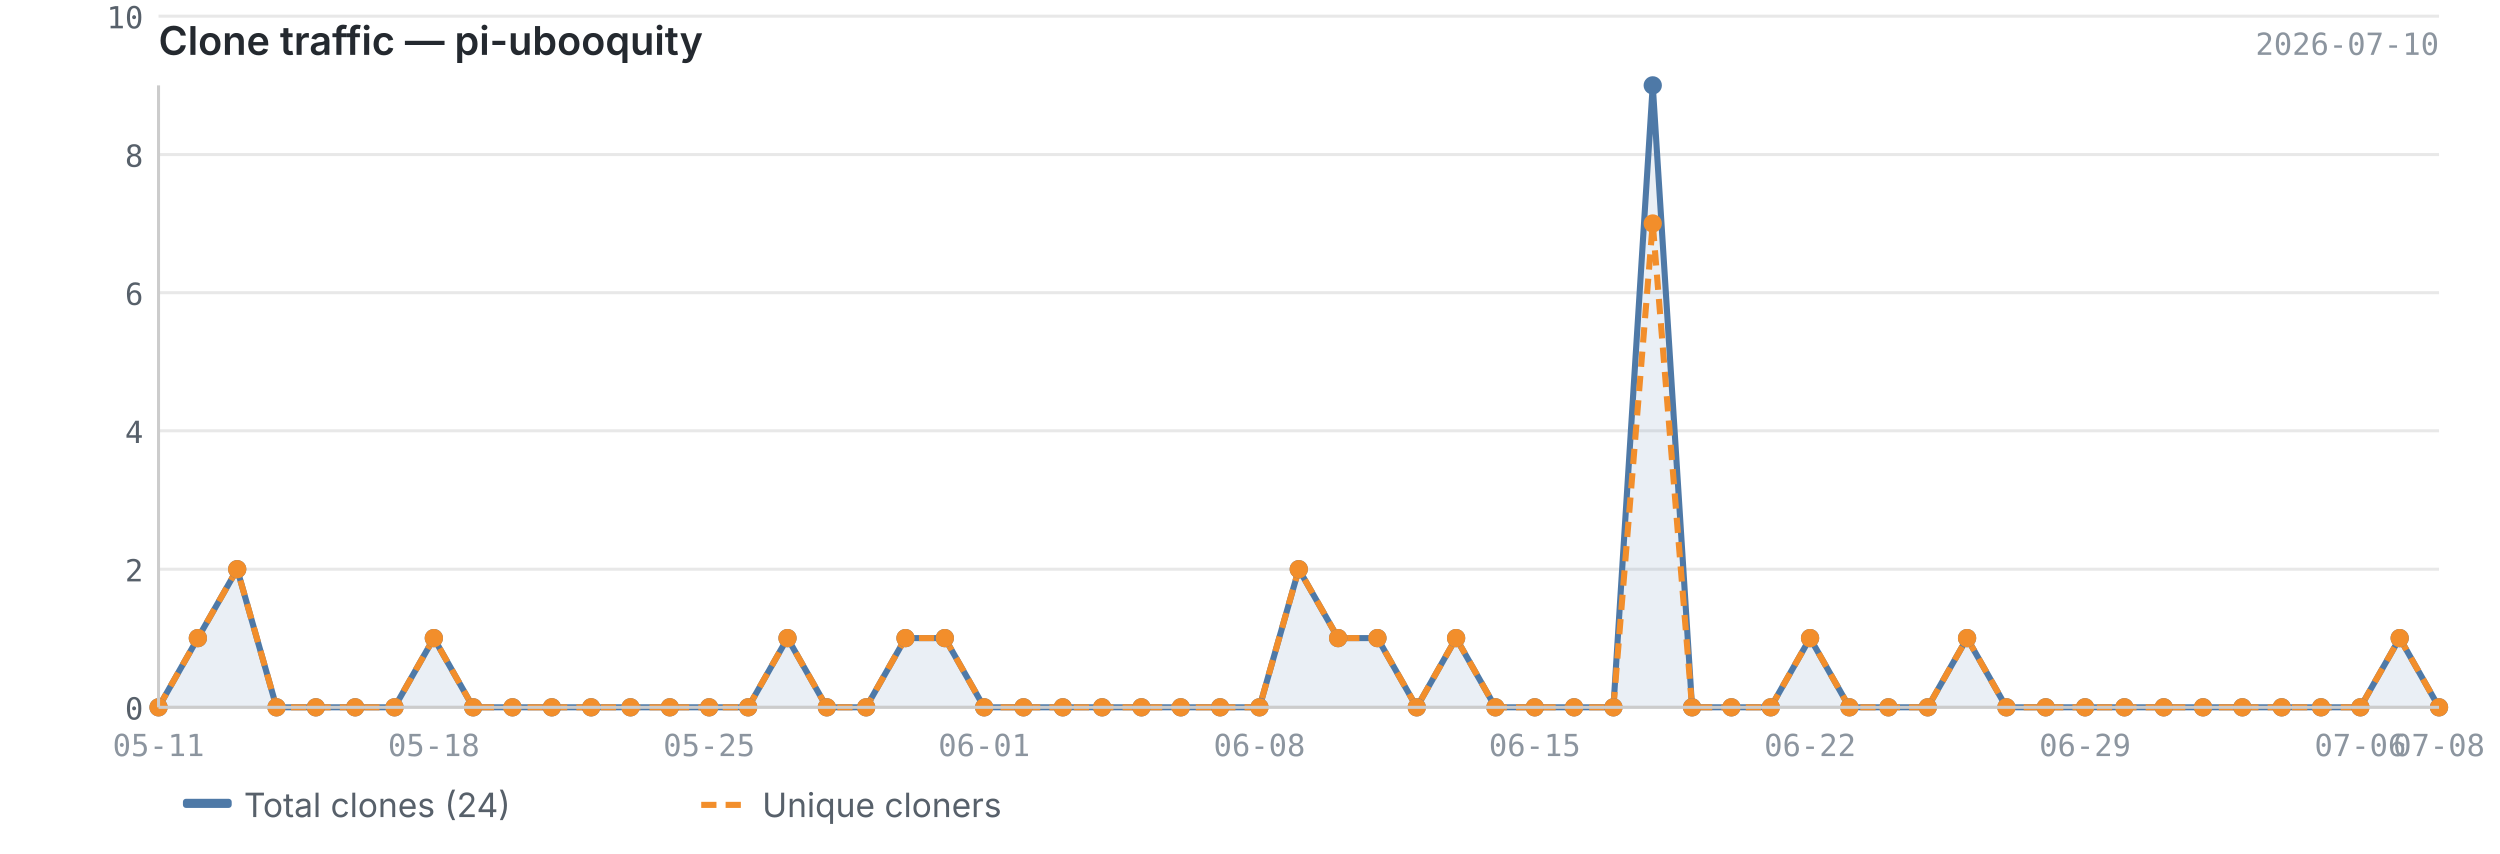
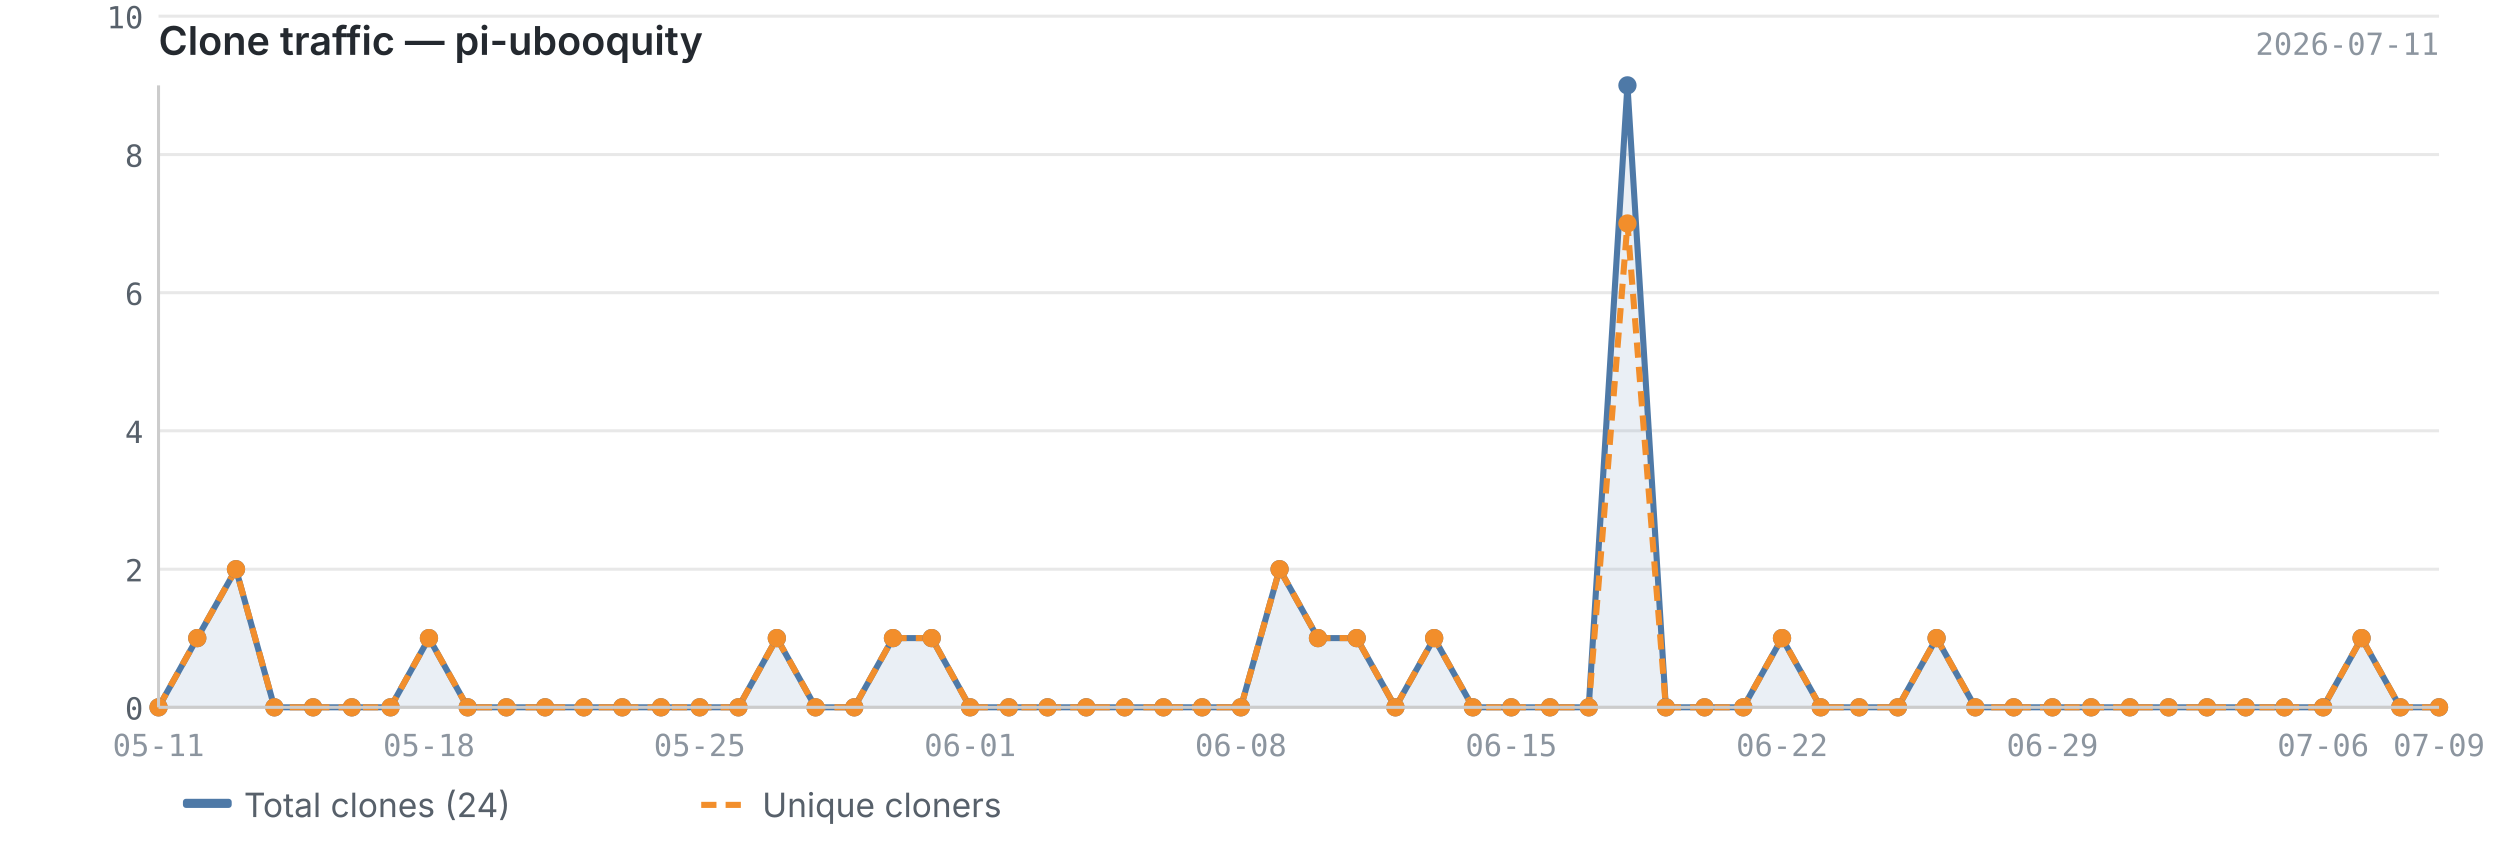
<svg xmlns="http://www.w3.org/2000/svg" viewBox="0 0 820 280" width="820" height="280">
  <text x="52" y="18" font-size="13" font-weight="600" fill="#24292f" font-family="-apple-system, BlinkMacSystemFont, 'Segoe UI', sans-serif">Clone traffic — pi-ubooquity</text>
-   <text x="800" y="18" font-size="10" fill="#8c959f" font-family="ui-monospace, SFMono-Regular, 'SF Mono', Menlo, monospace" text-anchor="end">2026-07-10</text>
+   <text x="800" y="18" font-size="10" fill="#8c959f" font-family="ui-monospace, SFMono-Regular, 'SF Mono', Menlo, monospace" text-anchor="end">2026-07-11</text>
  <line x1="52" y1="232.0" x2="800" y2="232.0" stroke="#e8e8e8" stroke-width="1" />
  <line x1="52" y1="186.7" x2="800" y2="186.7" stroke="#e8e8e8" stroke-width="1" />
  <line x1="52" y1="141.3" x2="800" y2="141.3" stroke="#e8e8e8" stroke-width="1" />
  <line x1="52" y1="96.0" x2="800" y2="96.0" stroke="#e8e8e8" stroke-width="1" />
  <line x1="52" y1="50.7" x2="800" y2="50.7" stroke="#e8e8e8" stroke-width="1" />
  <line x1="52" y1="5.3" x2="800" y2="5.3" stroke="#e8e8e8" stroke-width="1" />
-   <path d="M52.0,232.0 L52.0,232.0 L64.9,209.3 L77.8,186.7 L90.7,232.0 L103.6,232.0 L116.5,232.0 L129.4,232.0 L142.3,209.3 L155.2,232.0 L168.1,232.0 L181.0,232.0 L193.9,232.0 L206.8,232.0 L219.7,232.0 L232.6,232.0 L245.4,232.0 L258.3,209.3 L271.2,232.0 L284.1,232.0 L297.0,209.3 L309.9,209.3 L322.8,232.0 L335.7,232.0 L348.6,232.0 L361.5,232.0 L374.4,232.0 L387.3,232.0 L400.2,232.0 L413.1,232.0 L426.0,186.7 L438.9,209.3 L451.8,209.3 L464.7,232.0 L477.6,209.3 L490.5,232.0 L503.4,232.0 L516.3,232.0 L529.2,232.0 L542.1,28.0 L555.0,232.0 L567.9,232.0 L580.8,232.0 L593.7,209.3 L606.6,232.0 L619.4,232.0 L632.3,232.0 L645.2,209.3 L658.1,232.0 L671.0,232.0 L683.9,232.0 L696.8,232.0 L709.7,232.0 L722.6,232.0 L735.5,232.0 L748.4,232.0 L761.3,232.0 L774.2,232.0 L787.1,209.3 L800.0,232.0 L800.0,232.0 L52.0,232.0Z" fill="#4e79a7" opacity="0.12" />
-   <polyline points="52.0,232.0 64.9,209.3 77.8,186.7 90.7,232.0 103.6,232.0 116.5,232.0 129.4,232.0 142.3,209.3 155.2,232.0 168.1,232.0 181.0,232.0 193.9,232.0 206.8,232.0 219.7,232.0 232.6,232.0 245.4,232.0 258.3,209.3 271.2,232.0 284.1,232.0 297.0,209.3 309.9,209.3 322.8,232.0 335.7,232.0 348.6,232.0 361.5,232.0 374.4,232.0 387.3,232.0 400.2,232.0 413.1,232.0 426.0,186.7 438.9,209.3 451.8,209.3 464.7,232.0 477.6,209.3 490.5,232.0 503.4,232.0 516.3,232.0 529.2,232.0 542.1,28.0 555.0,232.0 567.9,232.0 580.8,232.0 593.7,209.3 606.6,232.0 619.4,232.0 632.3,232.0 645.2,209.3 658.1,232.0 671.0,232.0 683.9,232.0 696.8,232.0 709.7,232.0 722.6,232.0 735.5,232.0 748.4,232.0 761.3,232.0 774.2,232.0 787.1,209.3 800.0,232.0" fill="none" stroke="#4e79a7" stroke-width="2" stroke-linejoin="round" />
-   <polyline points="52.0,232.0 64.9,209.3 77.8,186.7 90.7,232.0 103.6,232.0 116.5,232.0 129.4,232.0 142.3,209.3 155.2,232.0 168.1,232.0 181.0,232.0 193.9,232.0 206.8,232.0 219.7,232.0 232.6,232.0 245.4,232.0 258.3,209.3 271.2,232.0 284.1,232.0 297.0,209.3 309.9,209.3 322.8,232.0 335.7,232.0 348.6,232.0 361.5,232.0 374.4,232.0 387.3,232.0 400.2,232.0 413.1,232.0 426.0,186.7 438.9,209.3 451.8,209.3 464.7,232.0 477.6,209.3 490.5,232.0 503.4,232.0 516.3,232.0 529.2,232.0 542.1,73.3 555.0,232.0 567.9,232.0 580.8,232.0 593.7,209.3 606.6,232.0 619.4,232.0 632.3,232.0 645.2,209.3 658.1,232.0 671.0,232.0 683.9,232.0 696.8,232.0 709.7,232.0 722.6,232.0 735.5,232.0 748.4,232.0 761.3,232.0 774.2,232.0 787.1,209.3 800.0,232.0" fill="none" stroke="#f28e2b" stroke-width="2" stroke-linejoin="round" stroke-dasharray="5,3" />
+   <path d="M52.0,232.0 L52.0,232.0 L64.7,209.3 L77.4,186.7 L90.0,232.0 L102.7,232.0 L115.4,232.0 L128.1,232.0 L140.7,209.3 L153.4,232.0 L166.1,232.0 L178.8,232.0 L191.5,232.0 L204.1,232.0 L216.8,232.0 L229.5,232.0 L242.2,232.0 L254.8,209.3 L267.5,232.0 L280.2,232.0 L292.9,209.3 L305.6,209.3 L318.2,232.0 L330.9,232.0 L343.6,232.0 L356.3,232.0 L368.9,232.0 L381.6,232.0 L394.3,232.0 L407.0,232.0 L419.7,186.7 L432.3,209.3 L445.0,209.3 L457.7,232.0 L470.4,209.3 L483.1,232.0 L495.7,232.0 L508.4,232.0 L521.1,232.0 L533.8,28.0 L546.4,232.0 L559.1,232.0 L571.8,232.0 L584.5,209.3 L597.2,232.0 L609.8,232.0 L622.5,232.0 L635.2,209.3 L647.9,232.0 L660.5,232.0 L673.2,232.0 L685.9,232.0 L698.6,232.0 L711.3,232.0 L723.9,232.0 L736.6,232.0 L749.3,232.0 L762.0,232.0 L774.6,209.3 L787.3,232.0 L800.0,232.0 L800.0,232.0 L52.0,232.0Z" fill="#4e79a7" opacity="0.12" />
+   <polyline points="52.0,232.0 64.7,209.3 77.4,186.7 90.0,232.0 102.7,232.0 115.4,232.0 128.1,232.0 140.7,209.3 153.4,232.0 166.1,232.0 178.8,232.0 191.5,232.0 204.1,232.0 216.8,232.0 229.5,232.0 242.2,232.0 254.8,209.3 267.5,232.0 280.2,232.0 292.9,209.3 305.6,209.3 318.2,232.0 330.9,232.0 343.6,232.0 356.3,232.0 368.9,232.0 381.6,232.0 394.3,232.0 407.0,232.0 419.7,186.7 432.3,209.3 445.0,209.3 457.7,232.0 470.4,209.3 483.1,232.0 495.7,232.0 508.4,232.0 521.1,232.0 533.8,28.0 546.4,232.0 559.1,232.0 571.8,232.0 584.5,209.3 597.2,232.0 609.8,232.0 622.5,232.0 635.2,209.3 647.9,232.0 660.5,232.0 673.2,232.0 685.9,232.0 698.6,232.0 711.3,232.0 723.9,232.0 736.6,232.0 749.3,232.0 762.0,232.0 774.6,209.3 787.3,232.0 800.0,232.0" fill="none" stroke="#4e79a7" stroke-width="2" stroke-linejoin="round" />
+   <polyline points="52.0,232.0 64.7,209.3 77.4,186.7 90.0,232.0 102.7,232.0 115.4,232.0 128.1,232.0 140.7,209.3 153.4,232.0 166.1,232.0 178.8,232.0 191.5,232.0 204.1,232.0 216.8,232.0 229.5,232.0 242.2,232.0 254.8,209.3 267.5,232.0 280.2,232.0 292.9,209.3 305.6,209.3 318.2,232.0 330.9,232.0 343.6,232.0 356.3,232.0 368.9,232.0 381.6,232.0 394.3,232.0 407.0,232.0 419.7,186.7 432.3,209.3 445.0,209.3 457.7,232.0 470.4,209.3 483.1,232.0 495.7,232.0 508.4,232.0 521.1,232.0 533.8,73.3 546.4,232.0 559.1,232.0 571.8,232.0 584.5,209.3 597.2,232.0 609.8,232.0 622.5,232.0 635.2,209.3 647.9,232.0 660.5,232.0 673.2,232.0 685.9,232.0 698.6,232.0 711.3,232.0 723.9,232.0 736.6,232.0 749.3,232.0 762.0,232.0 774.6,209.3 787.3,232.0 800.0,232.0" fill="none" stroke="#f28e2b" stroke-width="2" stroke-linejoin="round" stroke-dasharray="5,3" />
  <circle cx="52.0" cy="232.0" r="3" fill="#4e79a7" />
-   <circle cx="64.9" cy="209.3" r="3" fill="#4e79a7" />
-   <circle cx="77.8" cy="186.7" r="3" fill="#4e79a7" />
-   <circle cx="90.7" cy="232.0" r="3" fill="#4e79a7" />
-   <circle cx="103.6" cy="232.0" r="3" fill="#4e79a7" />
-   <circle cx="116.5" cy="232.0" r="3" fill="#4e79a7" />
-   <circle cx="129.4" cy="232.0" r="3" fill="#4e79a7" />
-   <circle cx="142.3" cy="209.3" r="3" fill="#4e79a7" />
-   <circle cx="155.2" cy="232.0" r="3" fill="#4e79a7" />
-   <circle cx="168.1" cy="232.0" r="3" fill="#4e79a7" />
-   <circle cx="181.0" cy="232.0" r="3" fill="#4e79a7" />
-   <circle cx="193.9" cy="232.0" r="3" fill="#4e79a7" />
-   <circle cx="206.8" cy="232.0" r="3" fill="#4e79a7" />
-   <circle cx="219.7" cy="232.0" r="3" fill="#4e79a7" />
-   <circle cx="232.6" cy="232.0" r="3" fill="#4e79a7" />
-   <circle cx="245.4" cy="232.0" r="3" fill="#4e79a7" />
-   <circle cx="258.3" cy="209.3" r="3" fill="#4e79a7" />
-   <circle cx="271.2" cy="232.0" r="3" fill="#4e79a7" />
-   <circle cx="284.1" cy="232.0" r="3" fill="#4e79a7" />
-   <circle cx="297.0" cy="209.3" r="3" fill="#4e79a7" />
-   <circle cx="309.9" cy="209.3" r="3" fill="#4e79a7" />
-   <circle cx="322.8" cy="232.0" r="3" fill="#4e79a7" />
-   <circle cx="335.7" cy="232.0" r="3" fill="#4e79a7" />
-   <circle cx="348.6" cy="232.0" r="3" fill="#4e79a7" />
-   <circle cx="361.5" cy="232.0" r="3" fill="#4e79a7" />
-   <circle cx="374.4" cy="232.0" r="3" fill="#4e79a7" />
-   <circle cx="387.3" cy="232.0" r="3" fill="#4e79a7" />
-   <circle cx="400.2" cy="232.0" r="3" fill="#4e79a7" />
-   <circle cx="413.1" cy="232.0" r="3" fill="#4e79a7" />
-   <circle cx="426.0" cy="186.7" r="3" fill="#4e79a7" />
-   <circle cx="438.9" cy="209.3" r="3" fill="#4e79a7" />
-   <circle cx="451.8" cy="209.3" r="3" fill="#4e79a7" />
-   <circle cx="464.7" cy="232.0" r="3" fill="#4e79a7" />
-   <circle cx="477.6" cy="209.3" r="3" fill="#4e79a7" />
-   <circle cx="490.5" cy="232.0" r="3" fill="#4e79a7" />
-   <circle cx="503.4" cy="232.0" r="3" fill="#4e79a7" />
-   <circle cx="516.3" cy="232.0" r="3" fill="#4e79a7" />
-   <circle cx="529.2" cy="232.0" r="3" fill="#4e79a7" />
-   <circle cx="542.1" cy="28.0" r="3" fill="#4e79a7" />
-   <circle cx="555.0" cy="232.0" r="3" fill="#4e79a7" />
-   <circle cx="567.9" cy="232.0" r="3" fill="#4e79a7" />
-   <circle cx="580.8" cy="232.0" r="3" fill="#4e79a7" />
-   <circle cx="593.7" cy="209.3" r="3" fill="#4e79a7" />
-   <circle cx="606.6" cy="232.0" r="3" fill="#4e79a7" />
-   <circle cx="619.4" cy="232.0" r="3" fill="#4e79a7" />
-   <circle cx="632.3" cy="232.0" r="3" fill="#4e79a7" />
-   <circle cx="645.2" cy="209.3" r="3" fill="#4e79a7" />
-   <circle cx="658.1" cy="232.0" r="3" fill="#4e79a7" />
-   <circle cx="671.0" cy="232.0" r="3" fill="#4e79a7" />
-   <circle cx="683.9" cy="232.0" r="3" fill="#4e79a7" />
-   <circle cx="696.8" cy="232.0" r="3" fill="#4e79a7" />
-   <circle cx="709.7" cy="232.0" r="3" fill="#4e79a7" />
-   <circle cx="722.6" cy="232.0" r="3" fill="#4e79a7" />
-   <circle cx="735.5" cy="232.0" r="3" fill="#4e79a7" />
-   <circle cx="748.4" cy="232.0" r="3" fill="#4e79a7" />
-   <circle cx="761.3" cy="232.0" r="3" fill="#4e79a7" />
-   <circle cx="774.2" cy="232.0" r="3" fill="#4e79a7" />
-   <circle cx="787.1" cy="209.3" r="3" fill="#4e79a7" />
+   <circle cx="64.7" cy="209.3" r="3" fill="#4e79a7" />
+   <circle cx="77.4" cy="186.7" r="3" fill="#4e79a7" />
+   <circle cx="90.0" cy="232.0" r="3" fill="#4e79a7" />
+   <circle cx="102.7" cy="232.0" r="3" fill="#4e79a7" />
+   <circle cx="115.4" cy="232.0" r="3" fill="#4e79a7" />
+   <circle cx="128.1" cy="232.0" r="3" fill="#4e79a7" />
+   <circle cx="140.7" cy="209.3" r="3" fill="#4e79a7" />
+   <circle cx="153.4" cy="232.0" r="3" fill="#4e79a7" />
+   <circle cx="166.1" cy="232.0" r="3" fill="#4e79a7" />
+   <circle cx="178.8" cy="232.0" r="3" fill="#4e79a7" />
+   <circle cx="191.5" cy="232.0" r="3" fill="#4e79a7" />
+   <circle cx="204.1" cy="232.0" r="3" fill="#4e79a7" />
+   <circle cx="216.8" cy="232.0" r="3" fill="#4e79a7" />
+   <circle cx="229.5" cy="232.0" r="3" fill="#4e79a7" />
+   <circle cx="242.2" cy="232.0" r="3" fill="#4e79a7" />
+   <circle cx="254.8" cy="209.3" r="3" fill="#4e79a7" />
+   <circle cx="267.5" cy="232.0" r="3" fill="#4e79a7" />
+   <circle cx="280.2" cy="232.0" r="3" fill="#4e79a7" />
+   <circle cx="292.9" cy="209.3" r="3" fill="#4e79a7" />
+   <circle cx="305.6" cy="209.3" r="3" fill="#4e79a7" />
+   <circle cx="318.2" cy="232.0" r="3" fill="#4e79a7" />
+   <circle cx="330.9" cy="232.0" r="3" fill="#4e79a7" />
+   <circle cx="343.6" cy="232.0" r="3" fill="#4e79a7" />
+   <circle cx="356.3" cy="232.0" r="3" fill="#4e79a7" />
+   <circle cx="368.9" cy="232.0" r="3" fill="#4e79a7" />
+   <circle cx="381.6" cy="232.0" r="3" fill="#4e79a7" />
+   <circle cx="394.3" cy="232.0" r="3" fill="#4e79a7" />
+   <circle cx="407.0" cy="232.0" r="3" fill="#4e79a7" />
+   <circle cx="419.7" cy="186.7" r="3" fill="#4e79a7" />
+   <circle cx="432.3" cy="209.3" r="3" fill="#4e79a7" />
+   <circle cx="445.0" cy="209.3" r="3" fill="#4e79a7" />
+   <circle cx="457.7" cy="232.0" r="3" fill="#4e79a7" />
+   <circle cx="470.4" cy="209.3" r="3" fill="#4e79a7" />
+   <circle cx="483.1" cy="232.0" r="3" fill="#4e79a7" />
+   <circle cx="495.7" cy="232.0" r="3" fill="#4e79a7" />
+   <circle cx="508.4" cy="232.0" r="3" fill="#4e79a7" />
+   <circle cx="521.1" cy="232.0" r="3" fill="#4e79a7" />
+   <circle cx="533.8" cy="28.0" r="3" fill="#4e79a7" />
+   <circle cx="546.4" cy="232.0" r="3" fill="#4e79a7" />
+   <circle cx="559.1" cy="232.0" r="3" fill="#4e79a7" />
+   <circle cx="571.8" cy="232.0" r="3" fill="#4e79a7" />
+   <circle cx="584.5" cy="209.3" r="3" fill="#4e79a7" />
+   <circle cx="597.2" cy="232.0" r="3" fill="#4e79a7" />
+   <circle cx="609.8" cy="232.0" r="3" fill="#4e79a7" />
+   <circle cx="622.5" cy="232.0" r="3" fill="#4e79a7" />
+   <circle cx="635.2" cy="209.3" r="3" fill="#4e79a7" />
+   <circle cx="647.9" cy="232.0" r="3" fill="#4e79a7" />
+   <circle cx="660.5" cy="232.0" r="3" fill="#4e79a7" />
+   <circle cx="673.2" cy="232.0" r="3" fill="#4e79a7" />
+   <circle cx="685.9" cy="232.0" r="3" fill="#4e79a7" />
+   <circle cx="698.6" cy="232.0" r="3" fill="#4e79a7" />
+   <circle cx="711.3" cy="232.0" r="3" fill="#4e79a7" />
+   <circle cx="723.9" cy="232.0" r="3" fill="#4e79a7" />
+   <circle cx="736.6" cy="232.0" r="3" fill="#4e79a7" />
+   <circle cx="749.3" cy="232.0" r="3" fill="#4e79a7" />
+   <circle cx="762.0" cy="232.0" r="3" fill="#4e79a7" />
+   <circle cx="774.6" cy="209.3" r="3" fill="#4e79a7" />
+   <circle cx="787.3" cy="232.0" r="3" fill="#4e79a7" />
  <circle cx="800.0" cy="232.0" r="3" fill="#4e79a7" />
  <circle cx="52.0" cy="232.0" r="3" fill="#f28e2b" />
-   <circle cx="64.9" cy="209.3" r="3" fill="#f28e2b" />
-   <circle cx="77.8" cy="186.7" r="3" fill="#f28e2b" />
-   <circle cx="90.7" cy="232.0" r="3" fill="#f28e2b" />
-   <circle cx="103.6" cy="232.0" r="3" fill="#f28e2b" />
-   <circle cx="116.5" cy="232.0" r="3" fill="#f28e2b" />
-   <circle cx="129.4" cy="232.0" r="3" fill="#f28e2b" />
-   <circle cx="142.3" cy="209.3" r="3" fill="#f28e2b" />
-   <circle cx="155.2" cy="232.0" r="3" fill="#f28e2b" />
-   <circle cx="168.1" cy="232.0" r="3" fill="#f28e2b" />
-   <circle cx="181.0" cy="232.0" r="3" fill="#f28e2b" />
-   <circle cx="193.9" cy="232.0" r="3" fill="#f28e2b" />
-   <circle cx="206.8" cy="232.0" r="3" fill="#f28e2b" />
-   <circle cx="219.7" cy="232.0" r="3" fill="#f28e2b" />
-   <circle cx="232.6" cy="232.0" r="3" fill="#f28e2b" />
-   <circle cx="245.4" cy="232.0" r="3" fill="#f28e2b" />
-   <circle cx="258.3" cy="209.3" r="3" fill="#f28e2b" />
-   <circle cx="271.2" cy="232.0" r="3" fill="#f28e2b" />
-   <circle cx="284.1" cy="232.0" r="3" fill="#f28e2b" />
-   <circle cx="297.0" cy="209.3" r="3" fill="#f28e2b" />
-   <circle cx="309.9" cy="209.3" r="3" fill="#f28e2b" />
-   <circle cx="322.8" cy="232.0" r="3" fill="#f28e2b" />
-   <circle cx="335.7" cy="232.0" r="3" fill="#f28e2b" />
-   <circle cx="348.6" cy="232.0" r="3" fill="#f28e2b" />
-   <circle cx="361.5" cy="232.0" r="3" fill="#f28e2b" />
-   <circle cx="374.4" cy="232.0" r="3" fill="#f28e2b" />
-   <circle cx="387.3" cy="232.0" r="3" fill="#f28e2b" />
-   <circle cx="400.2" cy="232.0" r="3" fill="#f28e2b" />
-   <circle cx="413.1" cy="232.0" r="3" fill="#f28e2b" />
-   <circle cx="426.0" cy="186.7" r="3" fill="#f28e2b" />
-   <circle cx="438.9" cy="209.3" r="3" fill="#f28e2b" />
-   <circle cx="451.8" cy="209.3" r="3" fill="#f28e2b" />
-   <circle cx="464.7" cy="232.0" r="3" fill="#f28e2b" />
-   <circle cx="477.6" cy="209.3" r="3" fill="#f28e2b" />
-   <circle cx="490.5" cy="232.0" r="3" fill="#f28e2b" />
-   <circle cx="503.4" cy="232.0" r="3" fill="#f28e2b" />
-   <circle cx="516.3" cy="232.0" r="3" fill="#f28e2b" />
-   <circle cx="529.2" cy="232.0" r="3" fill="#f28e2b" />
-   <circle cx="542.1" cy="73.3" r="3" fill="#f28e2b" />
-   <circle cx="555.0" cy="232.0" r="3" fill="#f28e2b" />
-   <circle cx="567.9" cy="232.0" r="3" fill="#f28e2b" />
-   <circle cx="580.8" cy="232.0" r="3" fill="#f28e2b" />
-   <circle cx="593.7" cy="209.3" r="3" fill="#f28e2b" />
-   <circle cx="606.6" cy="232.0" r="3" fill="#f28e2b" />
-   <circle cx="619.4" cy="232.0" r="3" fill="#f28e2b" />
-   <circle cx="632.3" cy="232.0" r="3" fill="#f28e2b" />
-   <circle cx="645.2" cy="209.3" r="3" fill="#f28e2b" />
-   <circle cx="658.1" cy="232.0" r="3" fill="#f28e2b" />
-   <circle cx="671.0" cy="232.0" r="3" fill="#f28e2b" />
-   <circle cx="683.9" cy="232.0" r="3" fill="#f28e2b" />
-   <circle cx="696.8" cy="232.0" r="3" fill="#f28e2b" />
-   <circle cx="709.7" cy="232.0" r="3" fill="#f28e2b" />
-   <circle cx="722.6" cy="232.0" r="3" fill="#f28e2b" />
-   <circle cx="735.5" cy="232.0" r="3" fill="#f28e2b" />
-   <circle cx="748.4" cy="232.0" r="3" fill="#f28e2b" />
-   <circle cx="761.3" cy="232.0" r="3" fill="#f28e2b" />
-   <circle cx="774.2" cy="232.0" r="3" fill="#f28e2b" />
-   <circle cx="787.1" cy="209.3" r="3" fill="#f28e2b" />
+   <circle cx="64.7" cy="209.3" r="3" fill="#f28e2b" />
+   <circle cx="77.4" cy="186.7" r="3" fill="#f28e2b" />
+   <circle cx="90.0" cy="232.0" r="3" fill="#f28e2b" />
+   <circle cx="102.7" cy="232.0" r="3" fill="#f28e2b" />
+   <circle cx="115.4" cy="232.0" r="3" fill="#f28e2b" />
+   <circle cx="128.1" cy="232.0" r="3" fill="#f28e2b" />
+   <circle cx="140.7" cy="209.3" r="3" fill="#f28e2b" />
+   <circle cx="153.4" cy="232.0" r="3" fill="#f28e2b" />
+   <circle cx="166.1" cy="232.0" r="3" fill="#f28e2b" />
+   <circle cx="178.8" cy="232.0" r="3" fill="#f28e2b" />
+   <circle cx="191.5" cy="232.0" r="3" fill="#f28e2b" />
+   <circle cx="204.1" cy="232.0" r="3" fill="#f28e2b" />
+   <circle cx="216.8" cy="232.0" r="3" fill="#f28e2b" />
+   <circle cx="229.5" cy="232.0" r="3" fill="#f28e2b" />
+   <circle cx="242.2" cy="232.0" r="3" fill="#f28e2b" />
+   <circle cx="254.8" cy="209.3" r="3" fill="#f28e2b" />
+   <circle cx="267.5" cy="232.0" r="3" fill="#f28e2b" />
+   <circle cx="280.2" cy="232.0" r="3" fill="#f28e2b" />
+   <circle cx="292.9" cy="209.3" r="3" fill="#f28e2b" />
+   <circle cx="305.6" cy="209.3" r="3" fill="#f28e2b" />
+   <circle cx="318.2" cy="232.0" r="3" fill="#f28e2b" />
+   <circle cx="330.9" cy="232.0" r="3" fill="#f28e2b" />
+   <circle cx="343.6" cy="232.0" r="3" fill="#f28e2b" />
+   <circle cx="356.3" cy="232.0" r="3" fill="#f28e2b" />
+   <circle cx="368.9" cy="232.0" r="3" fill="#f28e2b" />
+   <circle cx="381.6" cy="232.0" r="3" fill="#f28e2b" />
+   <circle cx="394.3" cy="232.0" r="3" fill="#f28e2b" />
+   <circle cx="407.0" cy="232.0" r="3" fill="#f28e2b" />
+   <circle cx="419.7" cy="186.7" r="3" fill="#f28e2b" />
+   <circle cx="432.3" cy="209.3" r="3" fill="#f28e2b" />
+   <circle cx="445.0" cy="209.3" r="3" fill="#f28e2b" />
+   <circle cx="457.7" cy="232.0" r="3" fill="#f28e2b" />
+   <circle cx="470.4" cy="209.3" r="3" fill="#f28e2b" />
+   <circle cx="483.1" cy="232.0" r="3" fill="#f28e2b" />
+   <circle cx="495.7" cy="232.0" r="3" fill="#f28e2b" />
+   <circle cx="508.4" cy="232.0" r="3" fill="#f28e2b" />
+   <circle cx="521.1" cy="232.0" r="3" fill="#f28e2b" />
+   <circle cx="533.8" cy="73.3" r="3" fill="#f28e2b" />
+   <circle cx="546.4" cy="232.0" r="3" fill="#f28e2b" />
+   <circle cx="559.1" cy="232.0" r="3" fill="#f28e2b" />
+   <circle cx="571.8" cy="232.0" r="3" fill="#f28e2b" />
+   <circle cx="584.5" cy="209.3" r="3" fill="#f28e2b" />
+   <circle cx="597.2" cy="232.0" r="3" fill="#f28e2b" />
+   <circle cx="609.8" cy="232.0" r="3" fill="#f28e2b" />
+   <circle cx="622.5" cy="232.0" r="3" fill="#f28e2b" />
+   <circle cx="635.2" cy="209.3" r="3" fill="#f28e2b" />
+   <circle cx="647.9" cy="232.0" r="3" fill="#f28e2b" />
+   <circle cx="660.5" cy="232.0" r="3" fill="#f28e2b" />
+   <circle cx="673.2" cy="232.0" r="3" fill="#f28e2b" />
+   <circle cx="685.9" cy="232.0" r="3" fill="#f28e2b" />
+   <circle cx="698.6" cy="232.0" r="3" fill="#f28e2b" />
+   <circle cx="711.3" cy="232.0" r="3" fill="#f28e2b" />
+   <circle cx="723.9" cy="232.0" r="3" fill="#f28e2b" />
+   <circle cx="736.6" cy="232.0" r="3" fill="#f28e2b" />
+   <circle cx="749.3" cy="232.0" r="3" fill="#f28e2b" />
+   <circle cx="762.0" cy="232.0" r="3" fill="#f28e2b" />
+   <circle cx="774.6" cy="209.3" r="3" fill="#f28e2b" />
+   <circle cx="787.3" cy="232.0" r="3" fill="#f28e2b" />
  <circle cx="800.0" cy="232.0" r="3" fill="#f28e2b" />
  <line x1="52" y1="28" x2="52" y2="232" stroke="#cccccc" stroke-width="1" />
  <line x1="52" y1="232" x2="800" y2="232" stroke="#cccccc" stroke-width="1" />
  <text x="47" y="236.0" text-anchor="end" font-size="10" fill="#57606a" font-family="ui-monospace, SFMono-Regular, 'SF Mono', Menlo, monospace">0</text>
  <text x="47" y="190.7" text-anchor="end" font-size="10" fill="#57606a" font-family="ui-monospace, SFMono-Regular, 'SF Mono', Menlo, monospace">2</text>
  <text x="47" y="145.3" text-anchor="end" font-size="10" fill="#57606a" font-family="ui-monospace, SFMono-Regular, 'SF Mono', Menlo, monospace">4</text>
  <text x="47" y="100.0" text-anchor="end" font-size="10" fill="#57606a" font-family="ui-monospace, SFMono-Regular, 'SF Mono', Menlo, monospace">6</text>
  <text x="47" y="54.7" text-anchor="end" font-size="10" fill="#57606a" font-family="ui-monospace, SFMono-Regular, 'SF Mono', Menlo, monospace">8</text>
  <text x="47" y="9.3" text-anchor="end" font-size="10" fill="#57606a" font-family="ui-monospace, SFMono-Regular, 'SF Mono', Menlo, monospace">10</text>
  <text x="52.0" y="248" text-anchor="middle" font-size="10" fill="#8c959f" font-family="ui-monospace, SFMono-Regular, 'SF Mono', Menlo, monospace">05-11</text>
-   <text x="503.4" y="248" text-anchor="middle" font-size="10" fill="#8c959f" font-family="ui-monospace, SFMono-Regular, 'SF Mono', Menlo, monospace">06-15</text>
-   <text x="142.3" y="248" text-anchor="middle" font-size="10" fill="#8c959f" font-family="ui-monospace, SFMono-Regular, 'SF Mono', Menlo, monospace">05-18</text>
-   <text x="593.7" y="248" text-anchor="middle" font-size="10" fill="#8c959f" font-family="ui-monospace, SFMono-Regular, 'SF Mono', Menlo, monospace">06-22</text>
-   <text x="232.6" y="248" text-anchor="middle" font-size="10" fill="#8c959f" font-family="ui-monospace, SFMono-Regular, 'SF Mono', Menlo, monospace">05-25</text>
-   <text x="683.9" y="248" text-anchor="middle" font-size="10" fill="#8c959f" font-family="ui-monospace, SFMono-Regular, 'SF Mono', Menlo, monospace">06-29</text>
-   <text x="322.8" y="248" text-anchor="middle" font-size="10" fill="#8c959f" font-family="ui-monospace, SFMono-Regular, 'SF Mono', Menlo, monospace">06-01</text>
-   <text x="774.2" y="248" text-anchor="middle" font-size="10" fill="#8c959f" font-family="ui-monospace, SFMono-Regular, 'SF Mono', Menlo, monospace">07-06</text>
-   <text x="800.0" y="248" text-anchor="middle" font-size="10" fill="#8c959f" font-family="ui-monospace, SFMono-Regular, 'SF Mono', Menlo, monospace">07-08</text>
-   <text x="413.1" y="248" text-anchor="middle" font-size="10" fill="#8c959f" font-family="ui-monospace, SFMono-Regular, 'SF Mono', Menlo, monospace">06-08</text>
+   <text x="495.7" y="248" text-anchor="middle" font-size="10" fill="#8c959f" font-family="ui-monospace, SFMono-Regular, 'SF Mono', Menlo, monospace">06-15</text>
+   <text x="140.7" y="248" text-anchor="middle" font-size="10" fill="#8c959f" font-family="ui-monospace, SFMono-Regular, 'SF Mono', Menlo, monospace">05-18</text>
+   <text x="584.5" y="248" text-anchor="middle" font-size="10" fill="#8c959f" font-family="ui-monospace, SFMono-Regular, 'SF Mono', Menlo, monospace">06-22</text>
+   <text x="229.5" y="248" text-anchor="middle" font-size="10" fill="#8c959f" font-family="ui-monospace, SFMono-Regular, 'SF Mono', Menlo, monospace">05-25</text>
+   <text x="673.2" y="248" text-anchor="middle" font-size="10" fill="#8c959f" font-family="ui-monospace, SFMono-Regular, 'SF Mono', Menlo, monospace">06-29</text>
+   <text x="318.2" y="248" text-anchor="middle" font-size="10" fill="#8c959f" font-family="ui-monospace, SFMono-Regular, 'SF Mono', Menlo, monospace">06-01</text>
+   <text x="762.0" y="248" text-anchor="middle" font-size="10" fill="#8c959f" font-family="ui-monospace, SFMono-Regular, 'SF Mono', Menlo, monospace">07-06</text>
+   <text x="800.0" y="248" text-anchor="middle" font-size="10" fill="#8c959f" font-family="ui-monospace, SFMono-Regular, 'SF Mono', Menlo, monospace">07-09</text>
+   <text x="407.0" y="248" text-anchor="middle" font-size="10" fill="#8c959f" font-family="ui-monospace, SFMono-Regular, 'SF Mono', Menlo, monospace">06-08</text>
  <rect x="60" y="262" width="16" height="3" fill="#4e79a7" rx="1" />
  <text x="80" y="268" font-size="11" fill="#57606a" font-family="-apple-system, BlinkMacSystemFont, 'Segoe UI', sans-serif">Total clones (24)</text>
  <line x1="230" y1="264" x2="246" y2="264" stroke="#f28e2b" stroke-width="2" stroke-dasharray="5,3" />
  <text x="250" y="268" font-size="11" fill="#57606a" font-family="-apple-system, BlinkMacSystemFont, 'Segoe UI', sans-serif">Unique cloners</text>
</svg>
